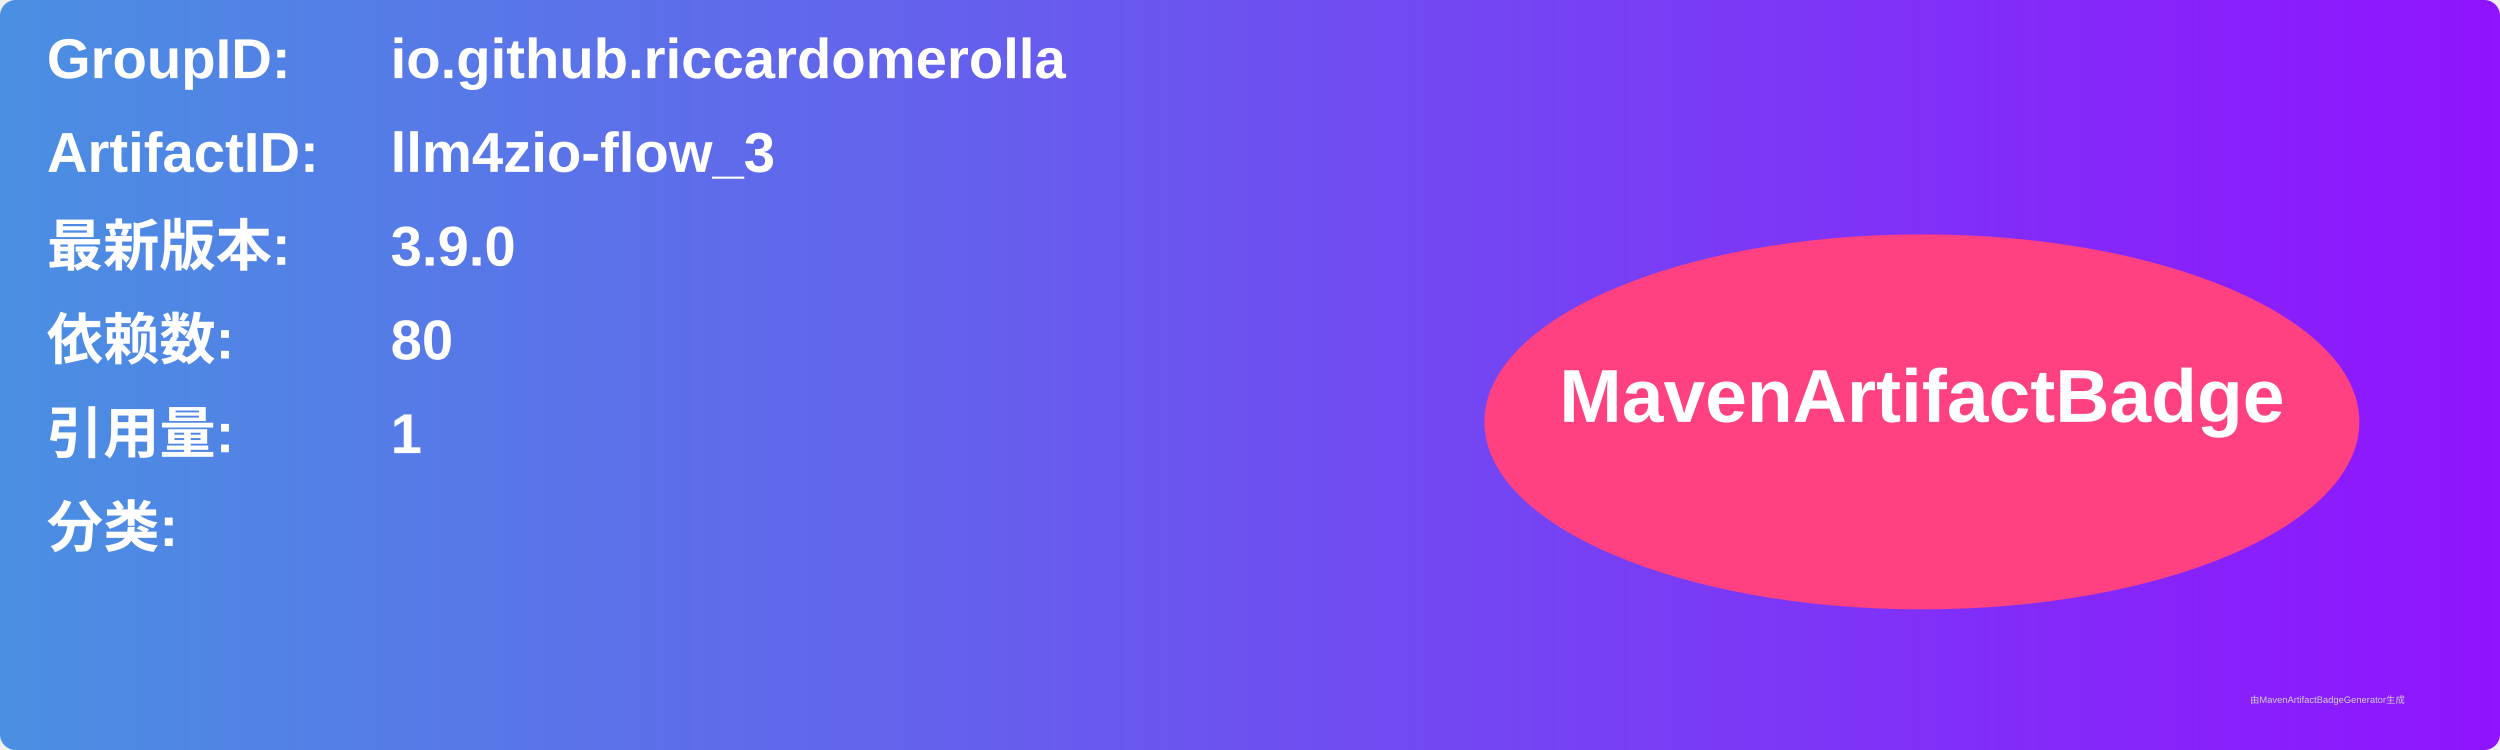
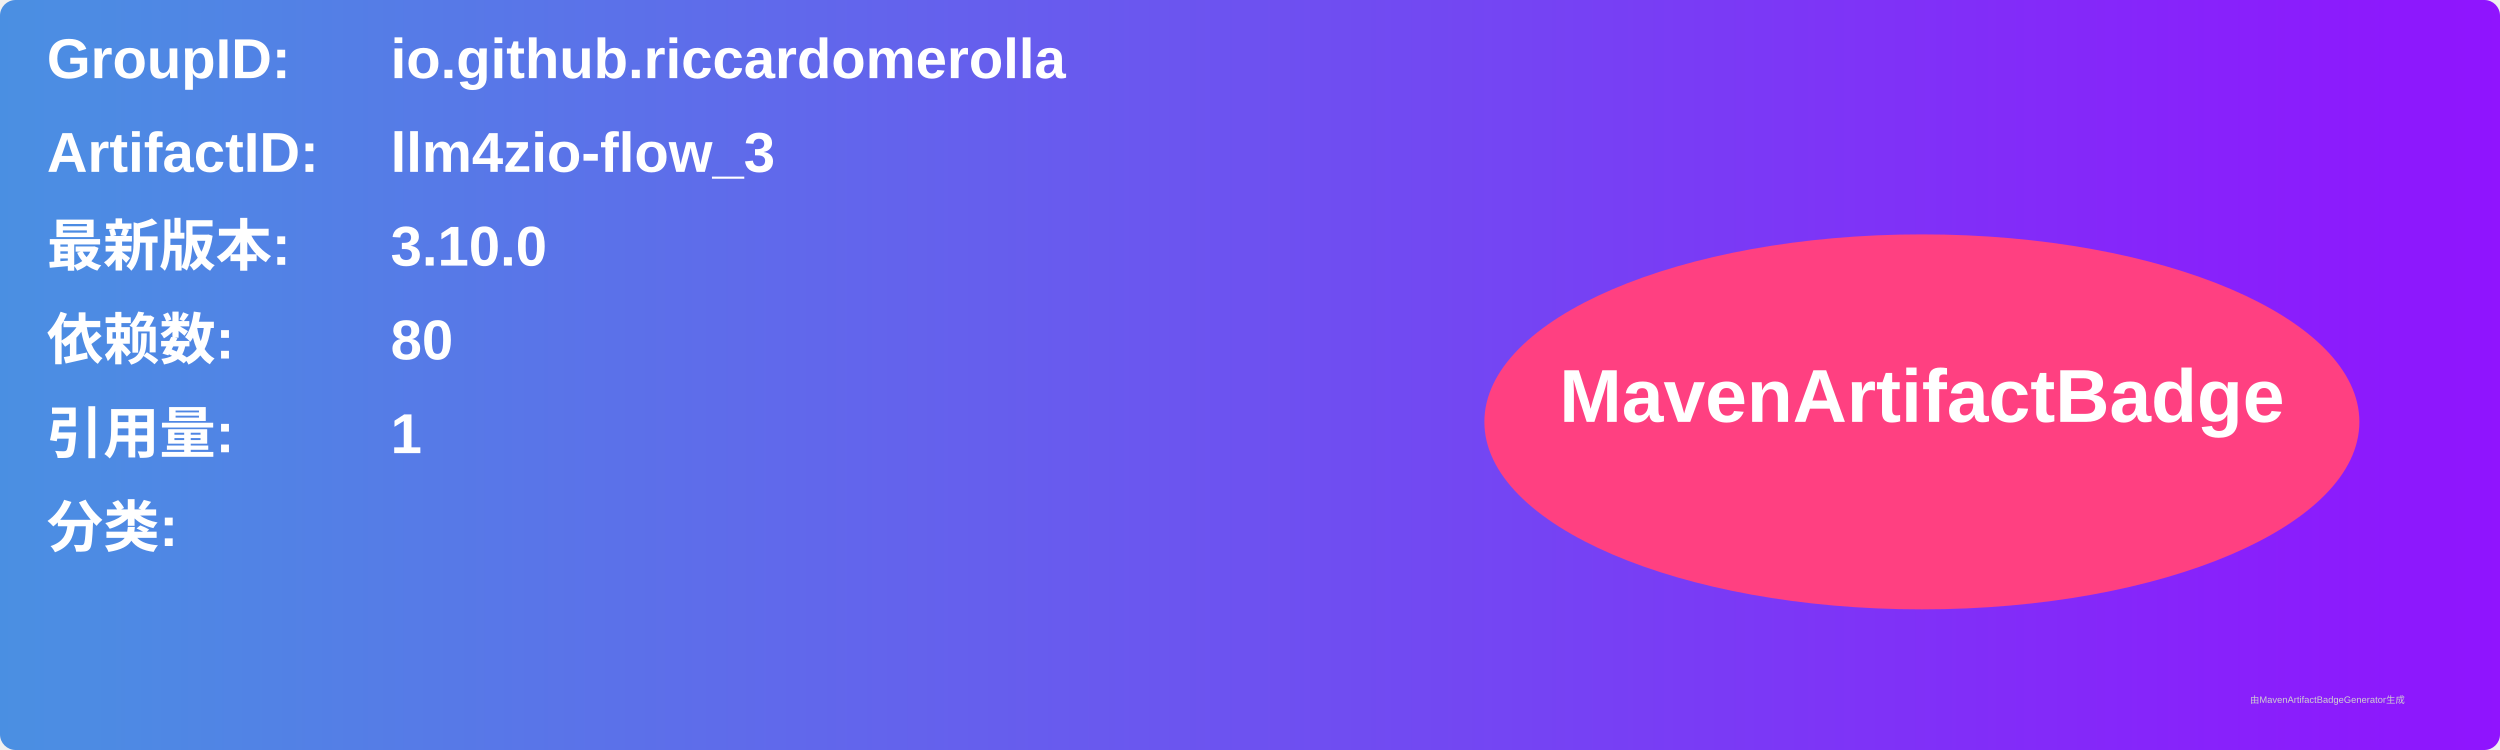
<svg xmlns="http://www.w3.org/2000/svg" width="800" height="240" viewBox="0 0 800 240">
  <linearGradient id="grad" x1="0%" y1="0%" x2="100%" y2="0%">
    <stop offset="0%" stop-color="#4a90e2" />
    <stop offset="100%" stop-color="#9013fe" />
  </linearGradient>
  <rect width="100%" height="100%" rx="5" ry="5" fill="url(#grad)" />
  <g transform="translate(15, 15)">
    <text x="0" y="10" font-family="Arial" font-size="18" fill="white" font-weight="bold" width="260">GroupID:</text>
    <text x="110" y="10" font-family="Arial" font-size="18" fill="white" font-weight="bold" width="460">io.github.riccardomerolla</text>
    <text x="0" y="40" font-family="Arial" font-size="18" fill="white" font-weight="bold" width="260">ArtifactID:</text>
    <text x="110" y="40" font-family="Arial" font-size="18" fill="white" font-weight="bold" width="460">llm4zio-flow_3</text>
    <text x="0" y="70" font-family="Arial" font-size="18" fill="white" font-weight="bold">最新版本:</text>
    <text x="110" y="70" font-family="Arial" font-size="18" fill="white" font-weight="bold">
-       <tspan font-weight="bold">3.9.0</tspan>
+       <tspan font-weight="bold">3.10.0</tspan>
    </text>
    <text x="0" y="100" font-family="Arial" font-size="18" fill="white" font-weight="bold">依赖数: </text>
    <text x="110" y="100" font-family="Arial" font-size="18" fill="white">
      <tspan font-weight="bold">80</tspan>
    </text>
    <text x="0" y="130" font-family="Arial" font-size="18" fill="white" font-weight="bold">引用量: </text>
    <text x="110" y="130" font-family="Arial" font-size="18" fill="white">
      <tspan font-weight="bold">1</tspan>
    </text>
    <text x="0" y="160" font-family="Arial" font-size="18" fill="white" font-weight="bold">分类:</text>
    <text x="10" y="190" font-family="Arial" font-size="10" fill="white">
      <tspan font-weight="bold" />
    </text>
    <ellipse cx="600" cy="120" rx="140" ry="60" fill="#ff4081" />
    <text x="600" y="120" text-anchor="middle" font-family="Arial" font-size="24" fill="white" font-weight="bold">MavenArtifactBadge</text>
  </g>
  <text x="720" y="225" font-family="Arial" font-size="3" fill="#d0d0d0">由MavenArtifactBadgeGenerator生成</text>
</svg>
